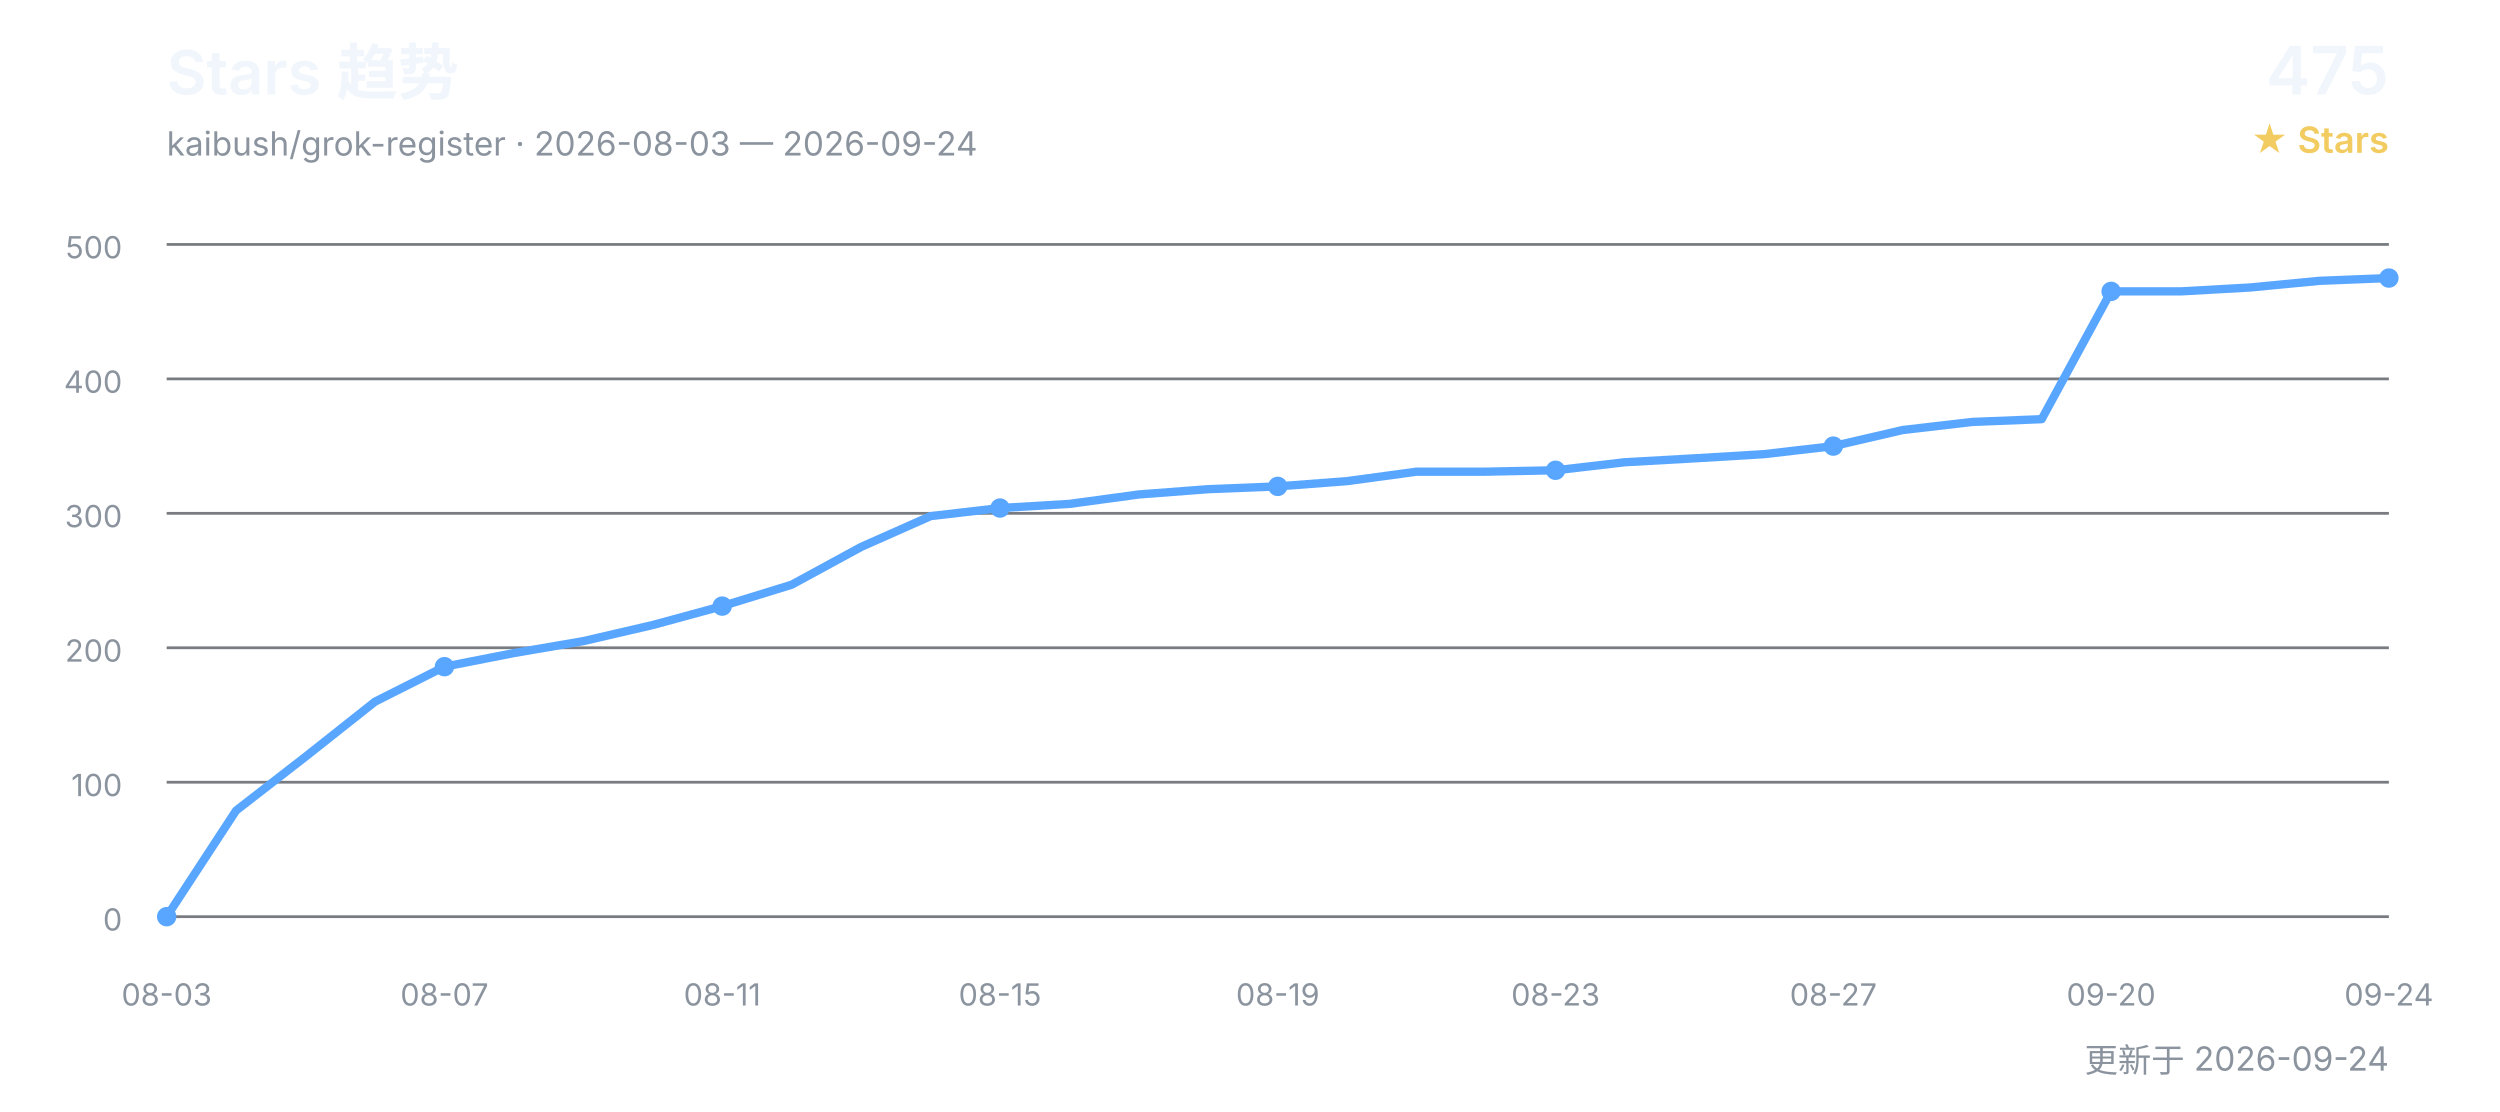
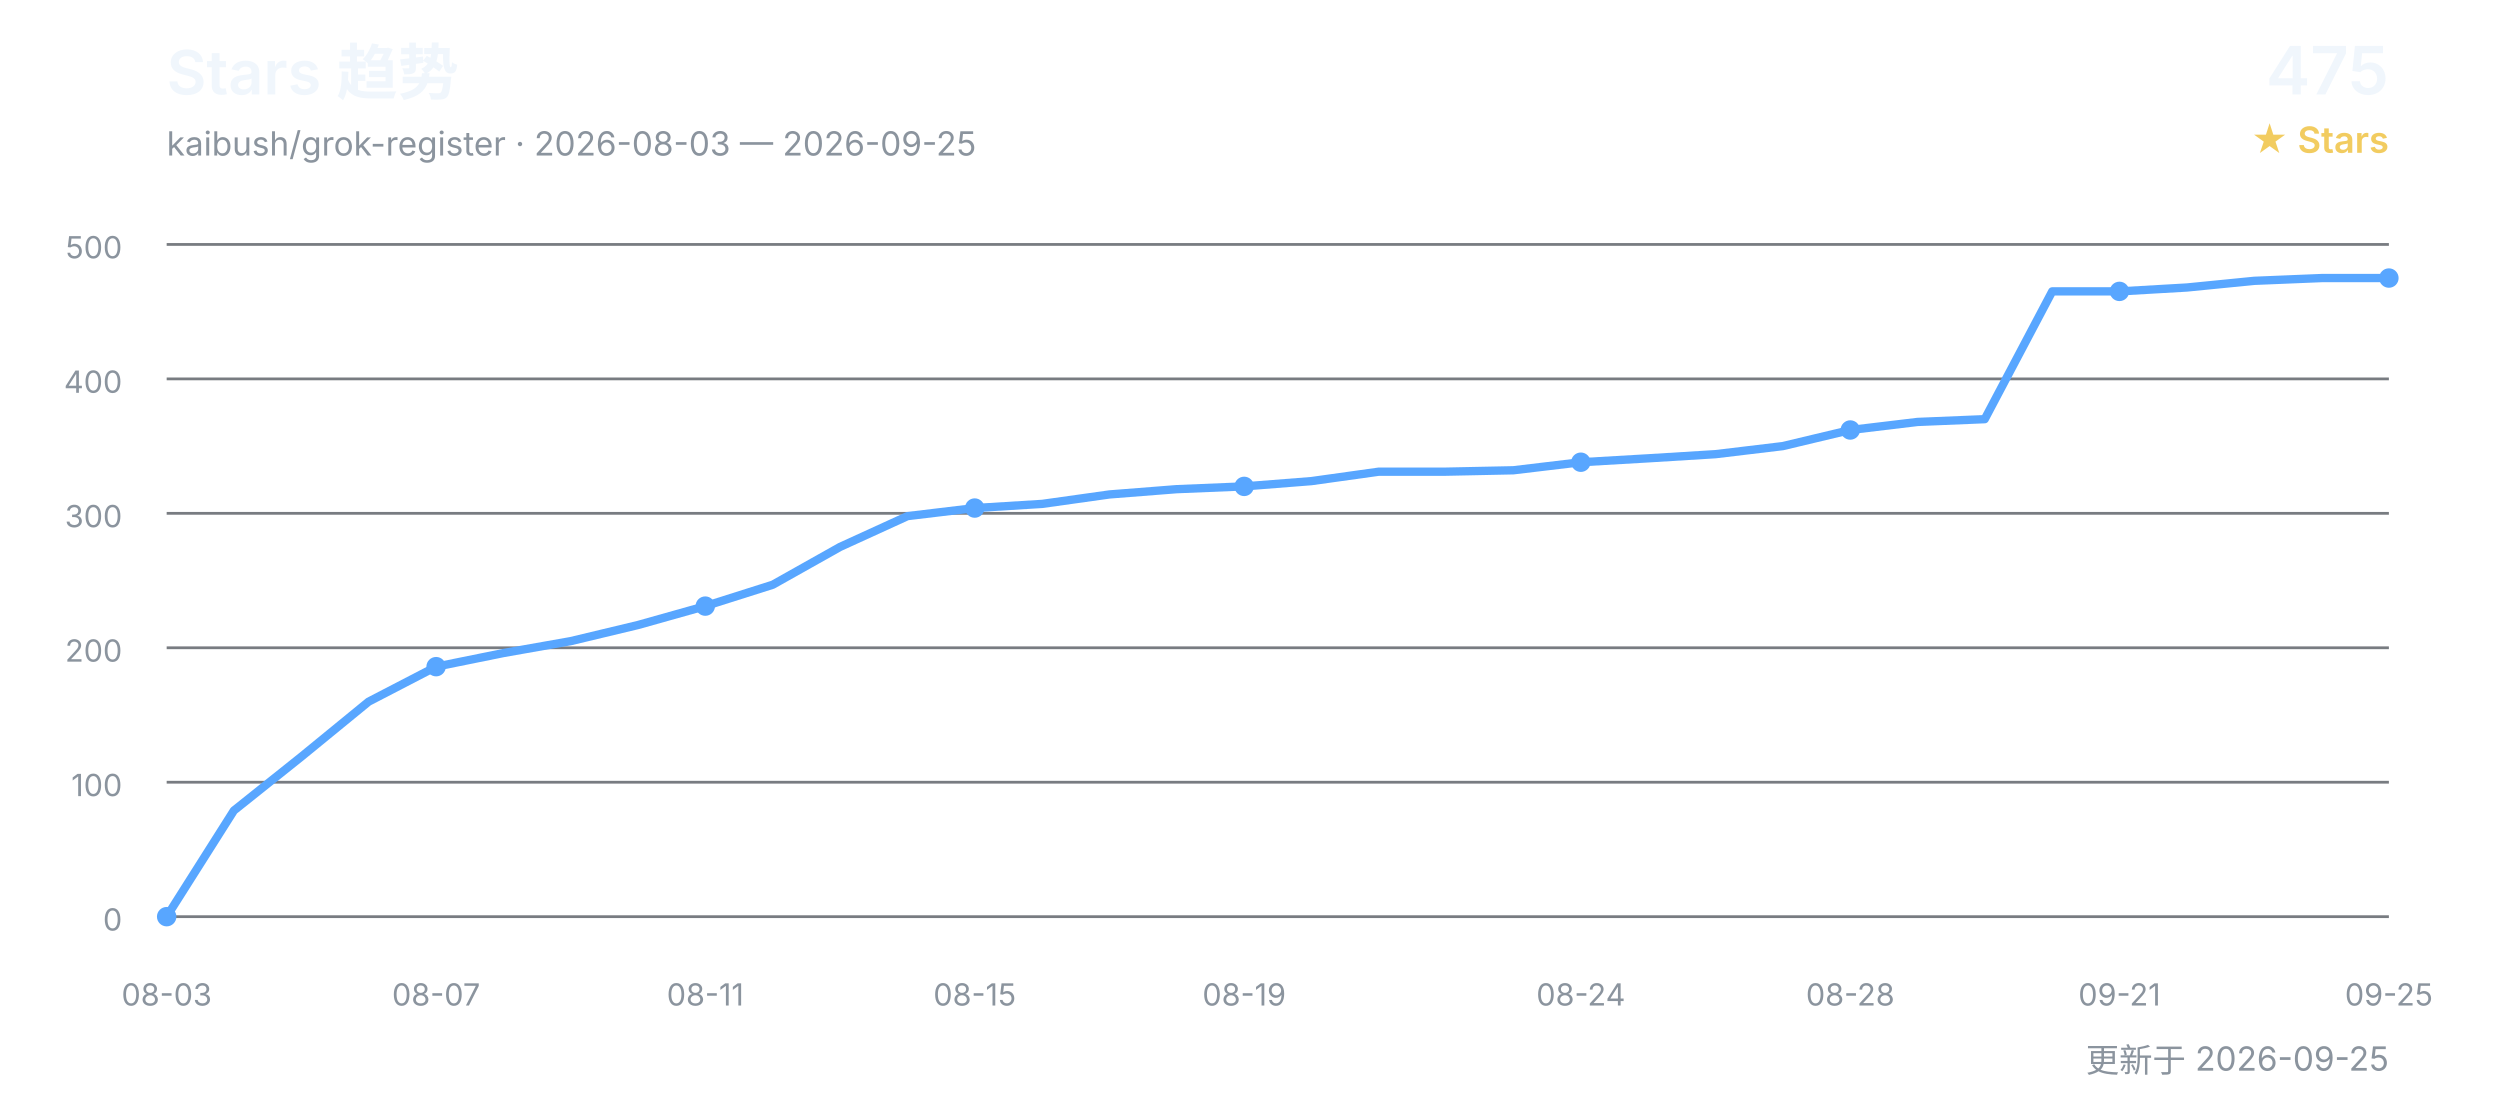
<svg xmlns="http://www.w3.org/2000/svg" width="900" height="400" viewBox="0 0 900 400" role="img" aria-labelledby="title desc">
  <defs>
    <style>
      text { font-family: Inter, "Segoe UI", Arial, "Noto Sans CJK SC", sans-serif; }
      .title { fill: #f0f6fc; font-size: 22px; font-weight: 600; }
      .subtitle { fill: #8b949e; font-size: 12px; }
      .count { fill: #f0f6fc; font-size: 24px; font-weight: 600; }
      .count-label { fill: #f2cc60; font-size: 13px; font-weight: 600; }
      .grid { stroke: #30363d; stroke-width: 1; opacity: 0.65; }
      .axis { fill: #8b949e; font-size: 11px; }
      .line { fill: none; stroke: #58a6ff; stroke-width: 3; stroke-linecap: round; stroke-linejoin: round; }
      .point { fill: #58a6ff; }
    </style>
  </defs>
  <text x="60" y="34" class="title">Stars 趋势</text>
-   <text x="60" y="56" class="subtitle">kaibush/grok-register · 2026-08-03 — 2026-09-24</text>
+   <text x="60" y="56" class="subtitle">kaibush/grok-register · 2026-08-03 — 2026-09-25</text>
  <text x="860" y="34" class="count" text-anchor="end">475</text>
  <text x="860" y="55" class="count-label" text-anchor="end">★ Stars</text>
  <line x1="60" y1="330.0" x2="860" y2="330.0" class="grid" />
  <text x="44" y="335.0" class="axis" text-anchor="end">0</text>
  <line x1="60" y1="281.6" x2="860" y2="281.6" class="grid" />
  <text x="44" y="286.6" class="axis" text-anchor="end">100</text>
  <line x1="60" y1="233.2" x2="860" y2="233.2" class="grid" />
  <text x="44" y="238.2" class="axis" text-anchor="end">200</text>
  <line x1="60" y1="184.8" x2="860" y2="184.8" class="grid" />
  <text x="44" y="189.8" class="axis" text-anchor="end">300</text>
  <line x1="60" y1="136.4" x2="860" y2="136.4" class="grid" />
  <text x="44" y="141.4" class="axis" text-anchor="end">400</text>
  <line x1="60" y1="88.0" x2="860" y2="88.0" class="grid" />
  <text x="44" y="93.0" class="axis" text-anchor="end">500</text>
-   <polyline points="60.0,330.0 85.0,291.8 110.0,272.4 135.0,252.6 160.0,240.0 185.0,235.1 210.0,230.8 235.0,225.0 260.0,218.2 285.0,210.5 310.0,196.9 335.0,185.8 360.0,182.9 385.0,181.4 410.0,178.0 435.0,176.1 460.0,175.1 485.0,173.2 510.0,169.8 535.0,169.8 560.0,169.3 585.0,166.4 610.0,165.0 635.0,163.5 660.0,160.6 685.0,154.8 710.0,151.9 735.0,150.9 760.0,104.9 785.0,104.9 810.0,103.5 835.0,101.1 860.0,100.1" class="line" />
+   <polyline points="60.0,330.0 84.2,291.8 108.5,272.4 132.7,252.6 157.0,240.0 181.2,235.1 205.5,230.8 229.7,225.0 253.9,218.2 278.2,210.5 302.4,196.9 326.7,185.8 350.9,182.9 375.2,181.4 399.4,178.0 423.6,176.1 447.9,175.1 472.1,173.2 496.4,169.8 520.6,169.8 544.8,169.3 569.1,166.4 593.3,165.0 617.6,163.5 641.8,160.6 666.1,154.8 690.3,151.9 714.5,150.9 738.8,104.9 763.0,104.9 787.3,103.5 811.5,101.1 835.8,100.1 860.0,100.1" class="line" />
  <text x="60.0" y="362" class="axis" text-anchor="middle">08-03</text>
  <circle cx="60.0" cy="330.0" r="3.5" class="point" />
-   <text x="160.0" y="362" class="axis" text-anchor="middle">08-07</text>
-   <circle cx="160.0" cy="240.0" r="3.5" class="point" />
-   <text x="260.0" y="362" class="axis" text-anchor="middle">08-11</text>
-   <circle cx="260.0" cy="218.2" r="3.5" class="point" />
-   <text x="360.0" y="362" class="axis" text-anchor="middle">08-15</text>
-   <circle cx="360.0" cy="182.9" r="3.5" class="point" />
-   <text x="460.0" y="362" class="axis" text-anchor="middle">08-19</text>
-   <circle cx="460.0" cy="175.1" r="3.5" class="point" />
-   <text x="560.0" y="362" class="axis" text-anchor="middle">08-23</text>
-   <circle cx="560.0" cy="169.3" r="3.5" class="point" />
-   <text x="660.0" y="362" class="axis" text-anchor="middle">08-27</text>
-   <circle cx="660.0" cy="160.6" r="3.5" class="point" />
-   <text x="760.0" y="362" class="axis" text-anchor="middle">09-20</text>
-   <circle cx="760.0" cy="104.9" r="3.5" class="point" />
-   <text x="860.0" y="362" class="axis" text-anchor="middle">09-24</text>
+   <text x="157.0" y="362" class="axis" text-anchor="middle">08-07</text>
+   <circle cx="157.0" cy="240.0" r="3.5" class="point" />
+   <text x="253.9" y="362" class="axis" text-anchor="middle">08-11</text>
+   <circle cx="253.9" cy="218.2" r="3.5" class="point" />
+   <text x="350.9" y="362" class="axis" text-anchor="middle">08-15</text>
+   <circle cx="350.9" cy="182.9" r="3.5" class="point" />
+   <text x="447.9" y="362" class="axis" text-anchor="middle">08-19</text>
+   <circle cx="447.9" cy="175.1" r="3.5" class="point" />
+   <text x="569.1" y="362" class="axis" text-anchor="middle">08-24</text>
+   <circle cx="569.1" cy="166.4" r="3.5" class="point" />
+   <text x="666.1" y="362" class="axis" text-anchor="middle">08-28</text>
+   <circle cx="666.1" cy="154.8" r="3.5" class="point" />
+   <text x="763.0" y="362" class="axis" text-anchor="middle">09-21</text>
+   <circle cx="763.0" cy="104.9" r="3.5" class="point" />
+   <text x="860.0" y="362" class="axis" text-anchor="middle">09-25</text>
  <circle cx="860.0" cy="100.1" r="3.5" class="point" />
-   <text x="860" y="386" class="subtitle" text-anchor="end">更新于 2026-09-24</text>
+   <text x="860" y="386" class="subtitle" text-anchor="end">更新于 2026-09-25</text>
</svg>
